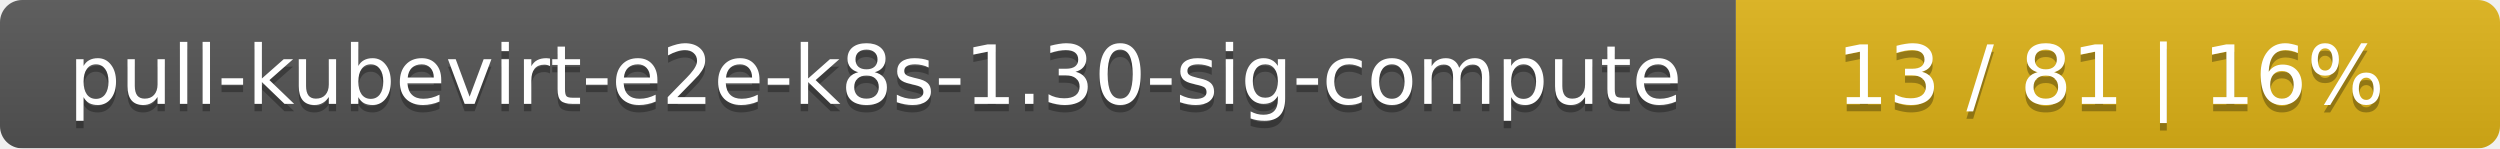
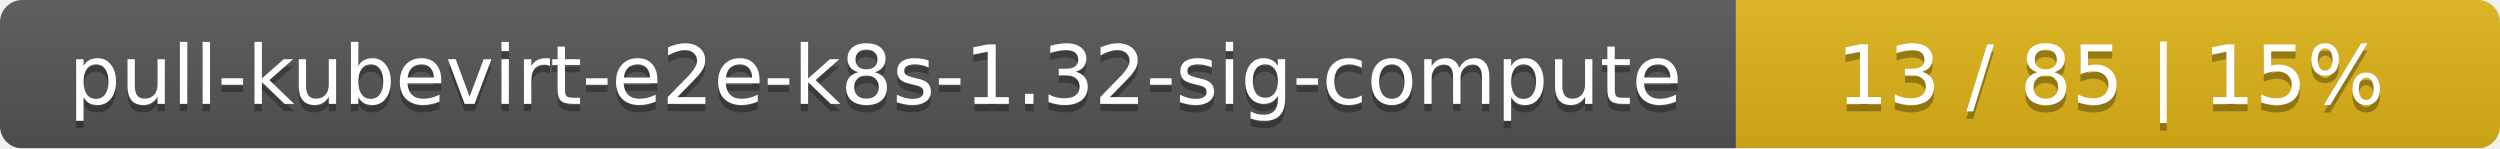
<svg xmlns="http://www.w3.org/2000/svg" width="337" height="20">
  <linearGradient id="smooth" x2="0" y2="100%">
    <stop offset="0" stop-color="#bbb" stop-opacity=".1" />
    <stop offset="1" stop-opacity=".1" />
  </linearGradient>
  <mask id="round">
    <rect width="337" height="20" rx="3" fill="#fff" />
  </mask>
  <g mask="url(#round)">
    <rect width="234" height="20" fill="#555" />
    <rect x="234" width="103" height="20" fill="#dfb317" />
    <rect width="337" height="20" fill="url(#smooth)" />
  </g>
  <g fill="#fff" text-anchor="middle" font-family="DejaVu Sans,Verdana,Geneva,sans-serif" font-size="11">
-     <text x="118" y="15" fill="#010101" fill-opacity=".3">pull-kubevirt-e2e-k8s-1.30-sig-compute</text>
-     <text x="118" y="14">pull-kubevirt-e2e-k8s-1.30-sig-compute</text>
-     <text x="284.5" y="15" fill="#010101" fill-opacity=".3">13 / 81    |    16%</text>
-     <text x="284.5" y="14">13 / 81    |    16%</text>
+     <text x="118" y="15" fill="#010101" fill-opacity=".3">pull-kubevirt-e2e-k8s-1.32-sig-compute</text>
+     <text x="118" y="14">pull-kubevirt-e2e-k8s-1.32-sig-compute</text>
+     <text x="284.5" y="15" fill="#010101" fill-opacity=".3">13 / 85    |    15%</text>
+     <text x="284.5" y="14">13 / 85    |    15%</text>
  </g>
</svg>
